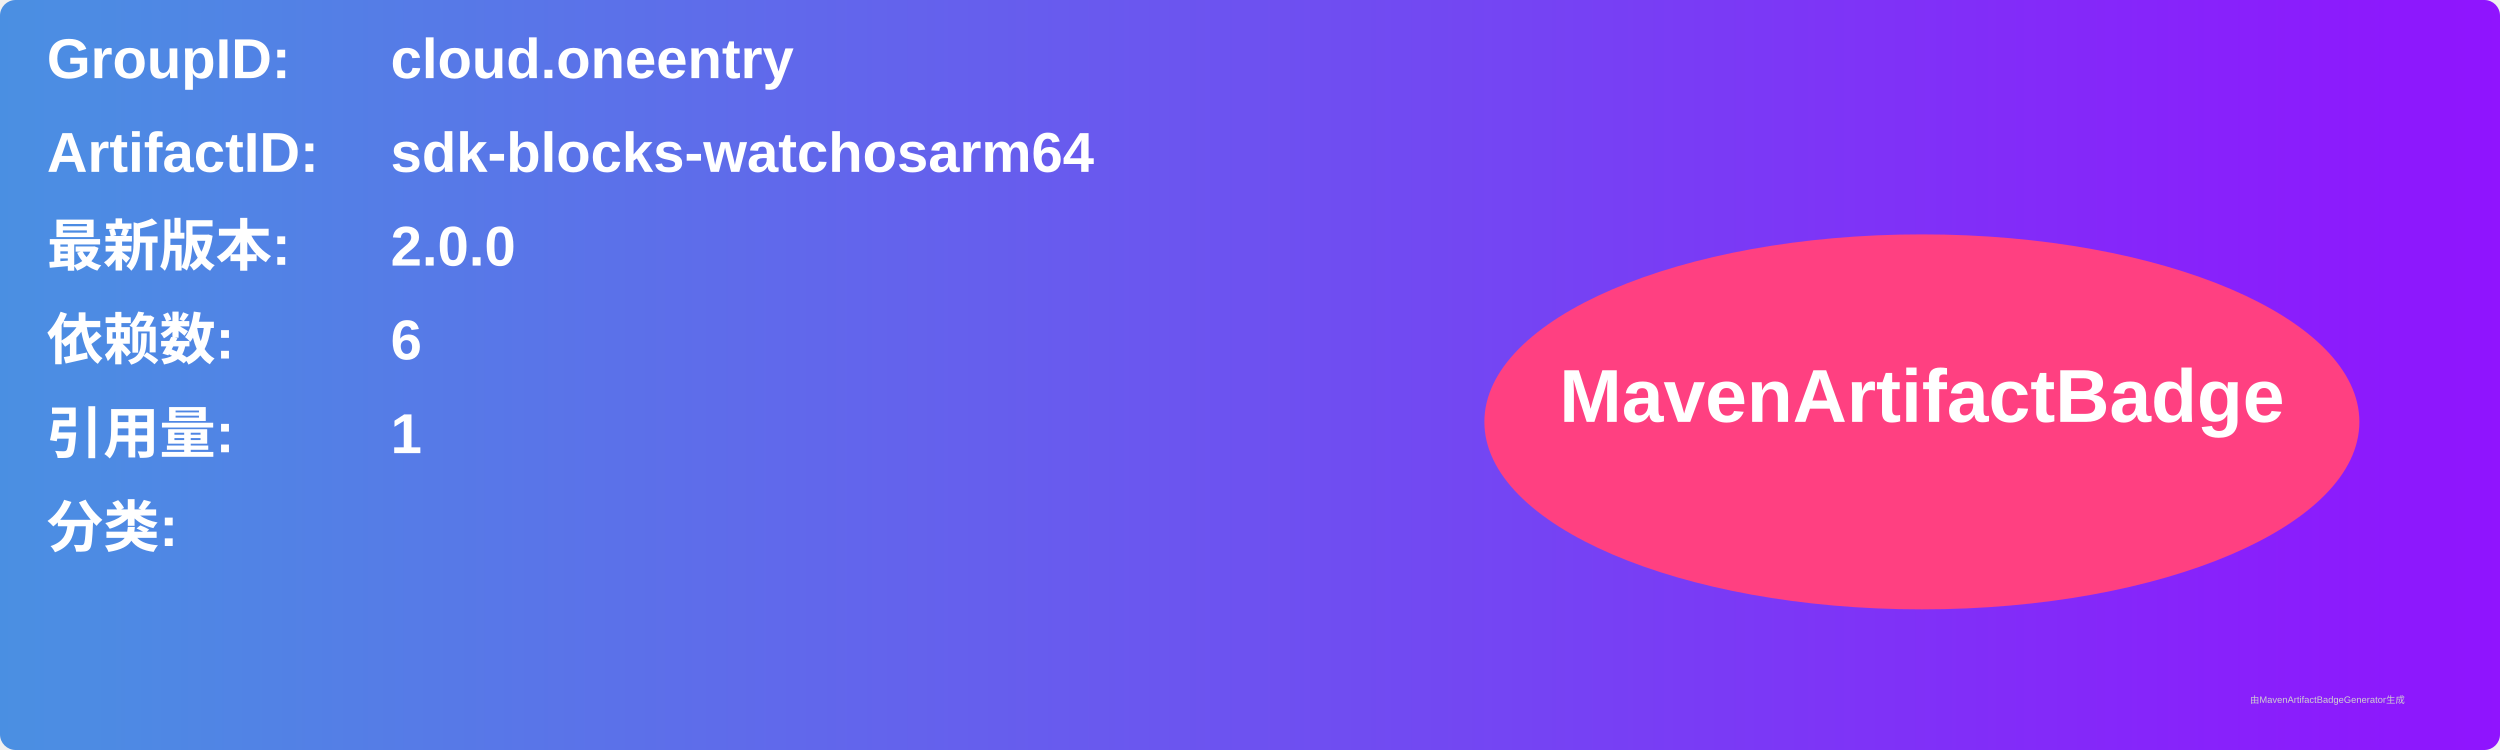
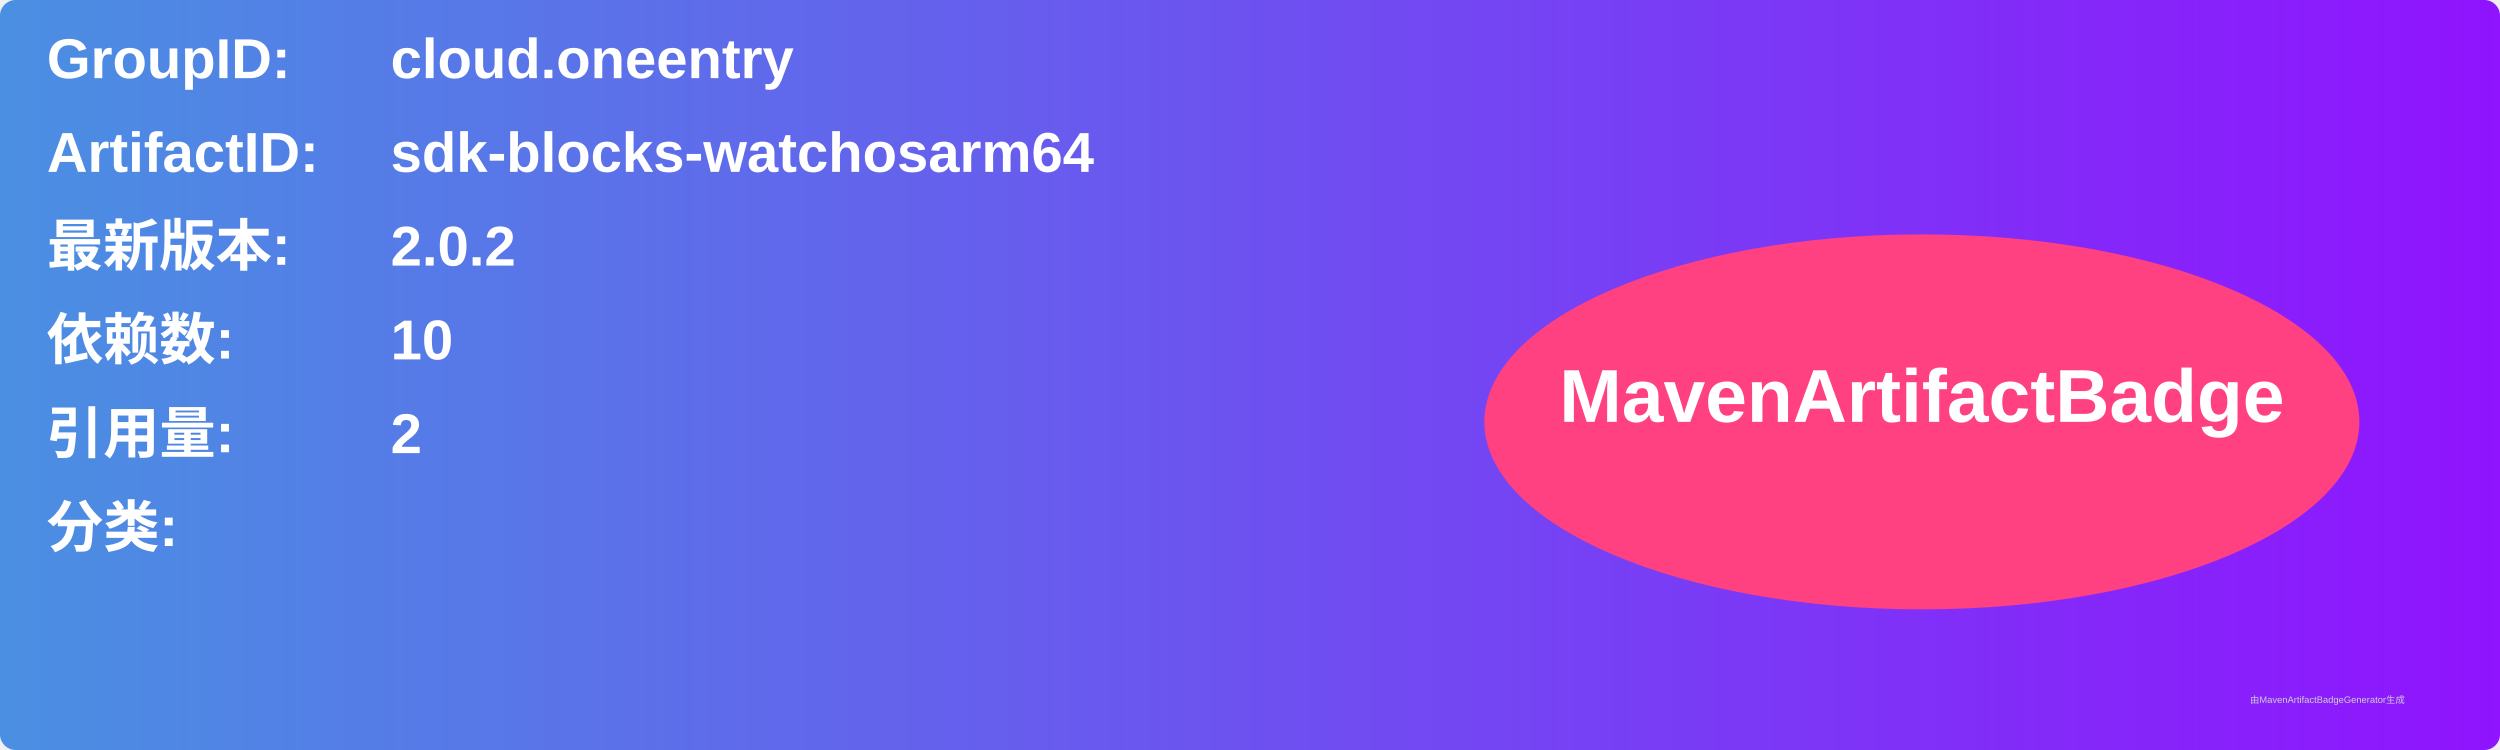
<svg xmlns="http://www.w3.org/2000/svg" width="800" height="240" viewBox="0 0 800 240">
  <linearGradient id="grad" x1="0%" y1="0%" x2="100%" y2="0%">
    <stop offset="0%" stop-color="#4a90e2" />
    <stop offset="100%" stop-color="#9013fe" />
  </linearGradient>
  <rect width="100%" height="100%" rx="5" ry="5" fill="url(#grad)" />
  <g transform="translate(15, 15)">
    <text x="0" y="10" font-family="Arial" font-size="18" fill="white" font-weight="bold" width="260">GroupID:</text>
    <text x="110" y="10" font-family="Arial" font-size="18" fill="white" font-weight="bold" width="460">cloud.oneentry</text>
    <text x="0" y="40" font-family="Arial" font-size="18" fill="white" font-weight="bold" width="260">ArtifactID:</text>
    <text x="110" y="40" font-family="Arial" font-size="18" fill="white" font-weight="bold" width="460">sdk-blocks-watchosarm64</text>
    <text x="0" y="70" font-family="Arial" font-size="18" fill="white" font-weight="bold">最新版本:</text>
    <text x="110" y="70" font-family="Arial" font-size="18" fill="white" font-weight="bold">
-       <tspan font-weight="bold">2.0.0</tspan>
+       <tspan font-weight="bold">2.0.2</tspan>
    </text>
    <text x="0" y="100" font-family="Arial" font-size="18" fill="white" font-weight="bold">依赖数: </text>
    <text x="110" y="100" font-family="Arial" font-size="18" fill="white">
-       <tspan font-weight="bold">6</tspan>
+       <tspan font-weight="bold">10</tspan>
    </text>
    <text x="0" y="130" font-family="Arial" font-size="18" fill="white" font-weight="bold">引用量: </text>
    <text x="110" y="130" font-family="Arial" font-size="18" fill="white">
-       <tspan font-weight="bold">1</tspan>
+       <tspan font-weight="bold">2</tspan>
    </text>
    <text x="0" y="160" font-family="Arial" font-size="18" fill="white" font-weight="bold">分类:</text>
    <text x="10" y="190" font-family="Arial" font-size="10" fill="white">
      <tspan font-weight="bold" />
    </text>
    <ellipse cx="600" cy="120" rx="140" ry="60" fill="#ff4081" />
    <text x="600" y="120" text-anchor="middle" font-family="Arial" font-size="24" fill="white" font-weight="bold">MavenArtifactBadge</text>
  </g>
  <text x="720" y="225" font-family="Arial" font-size="3" fill="#d0d0d0">由MavenArtifactBadgeGenerator生成</text>
</svg>
